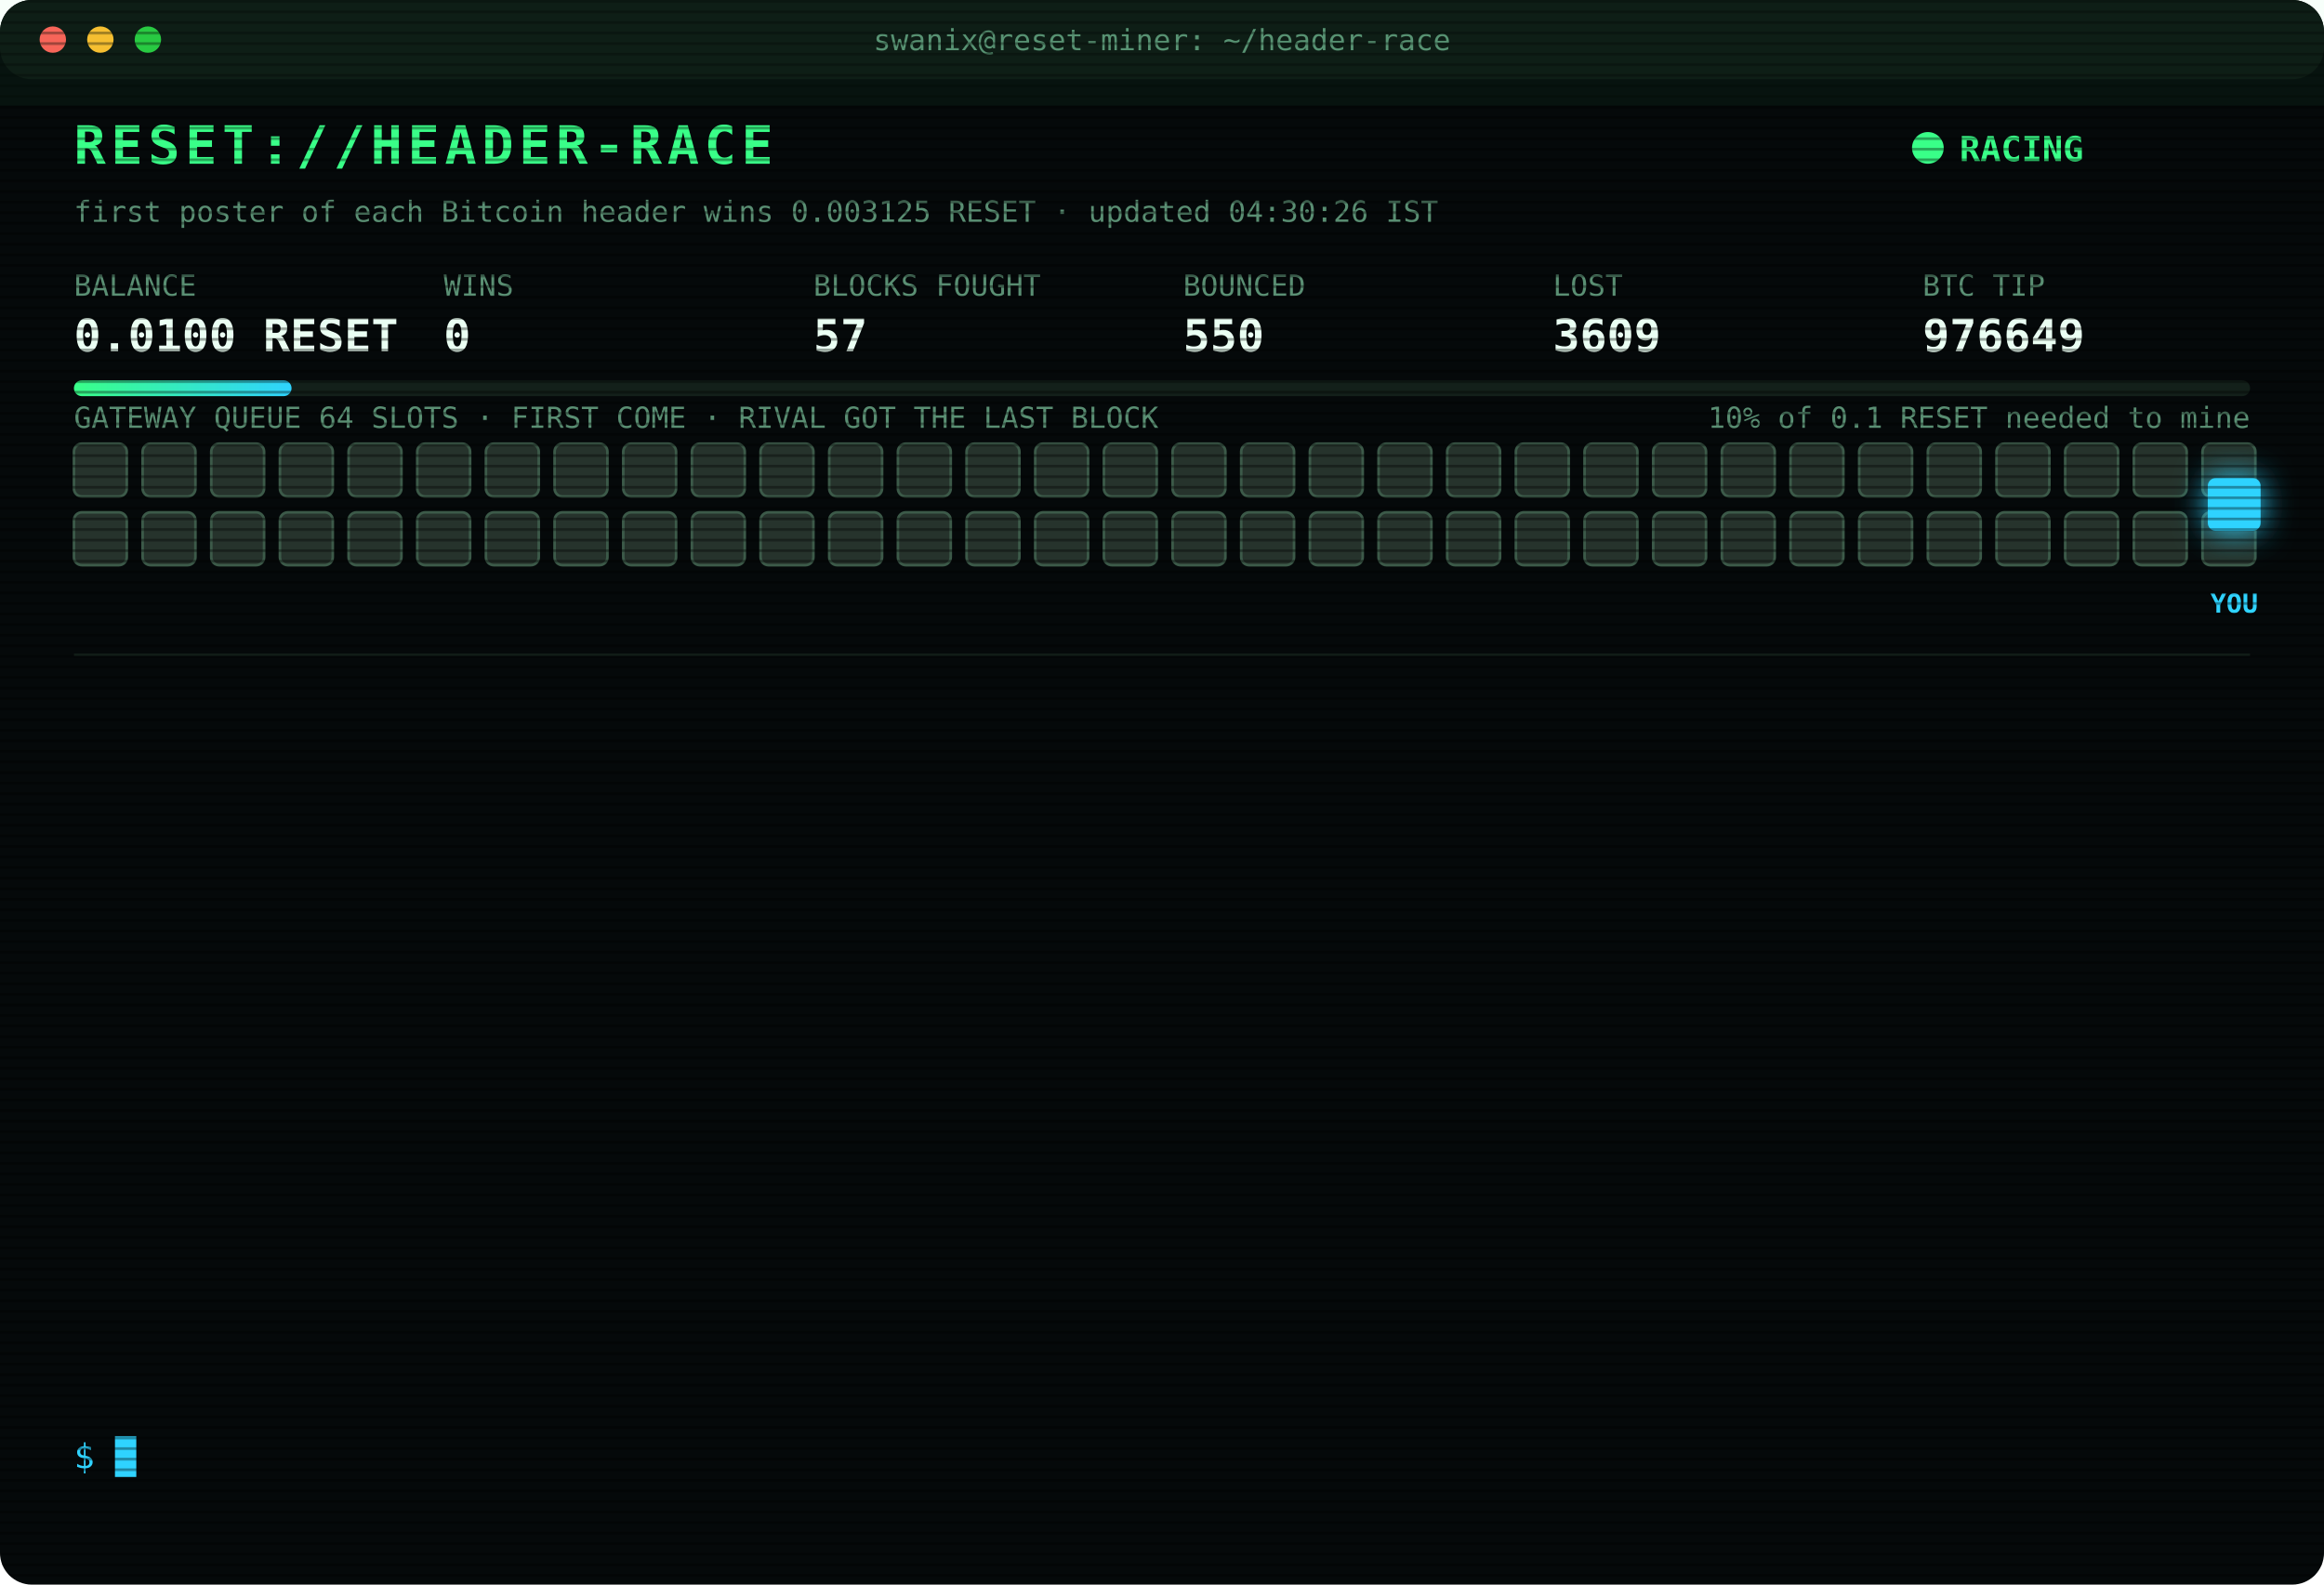
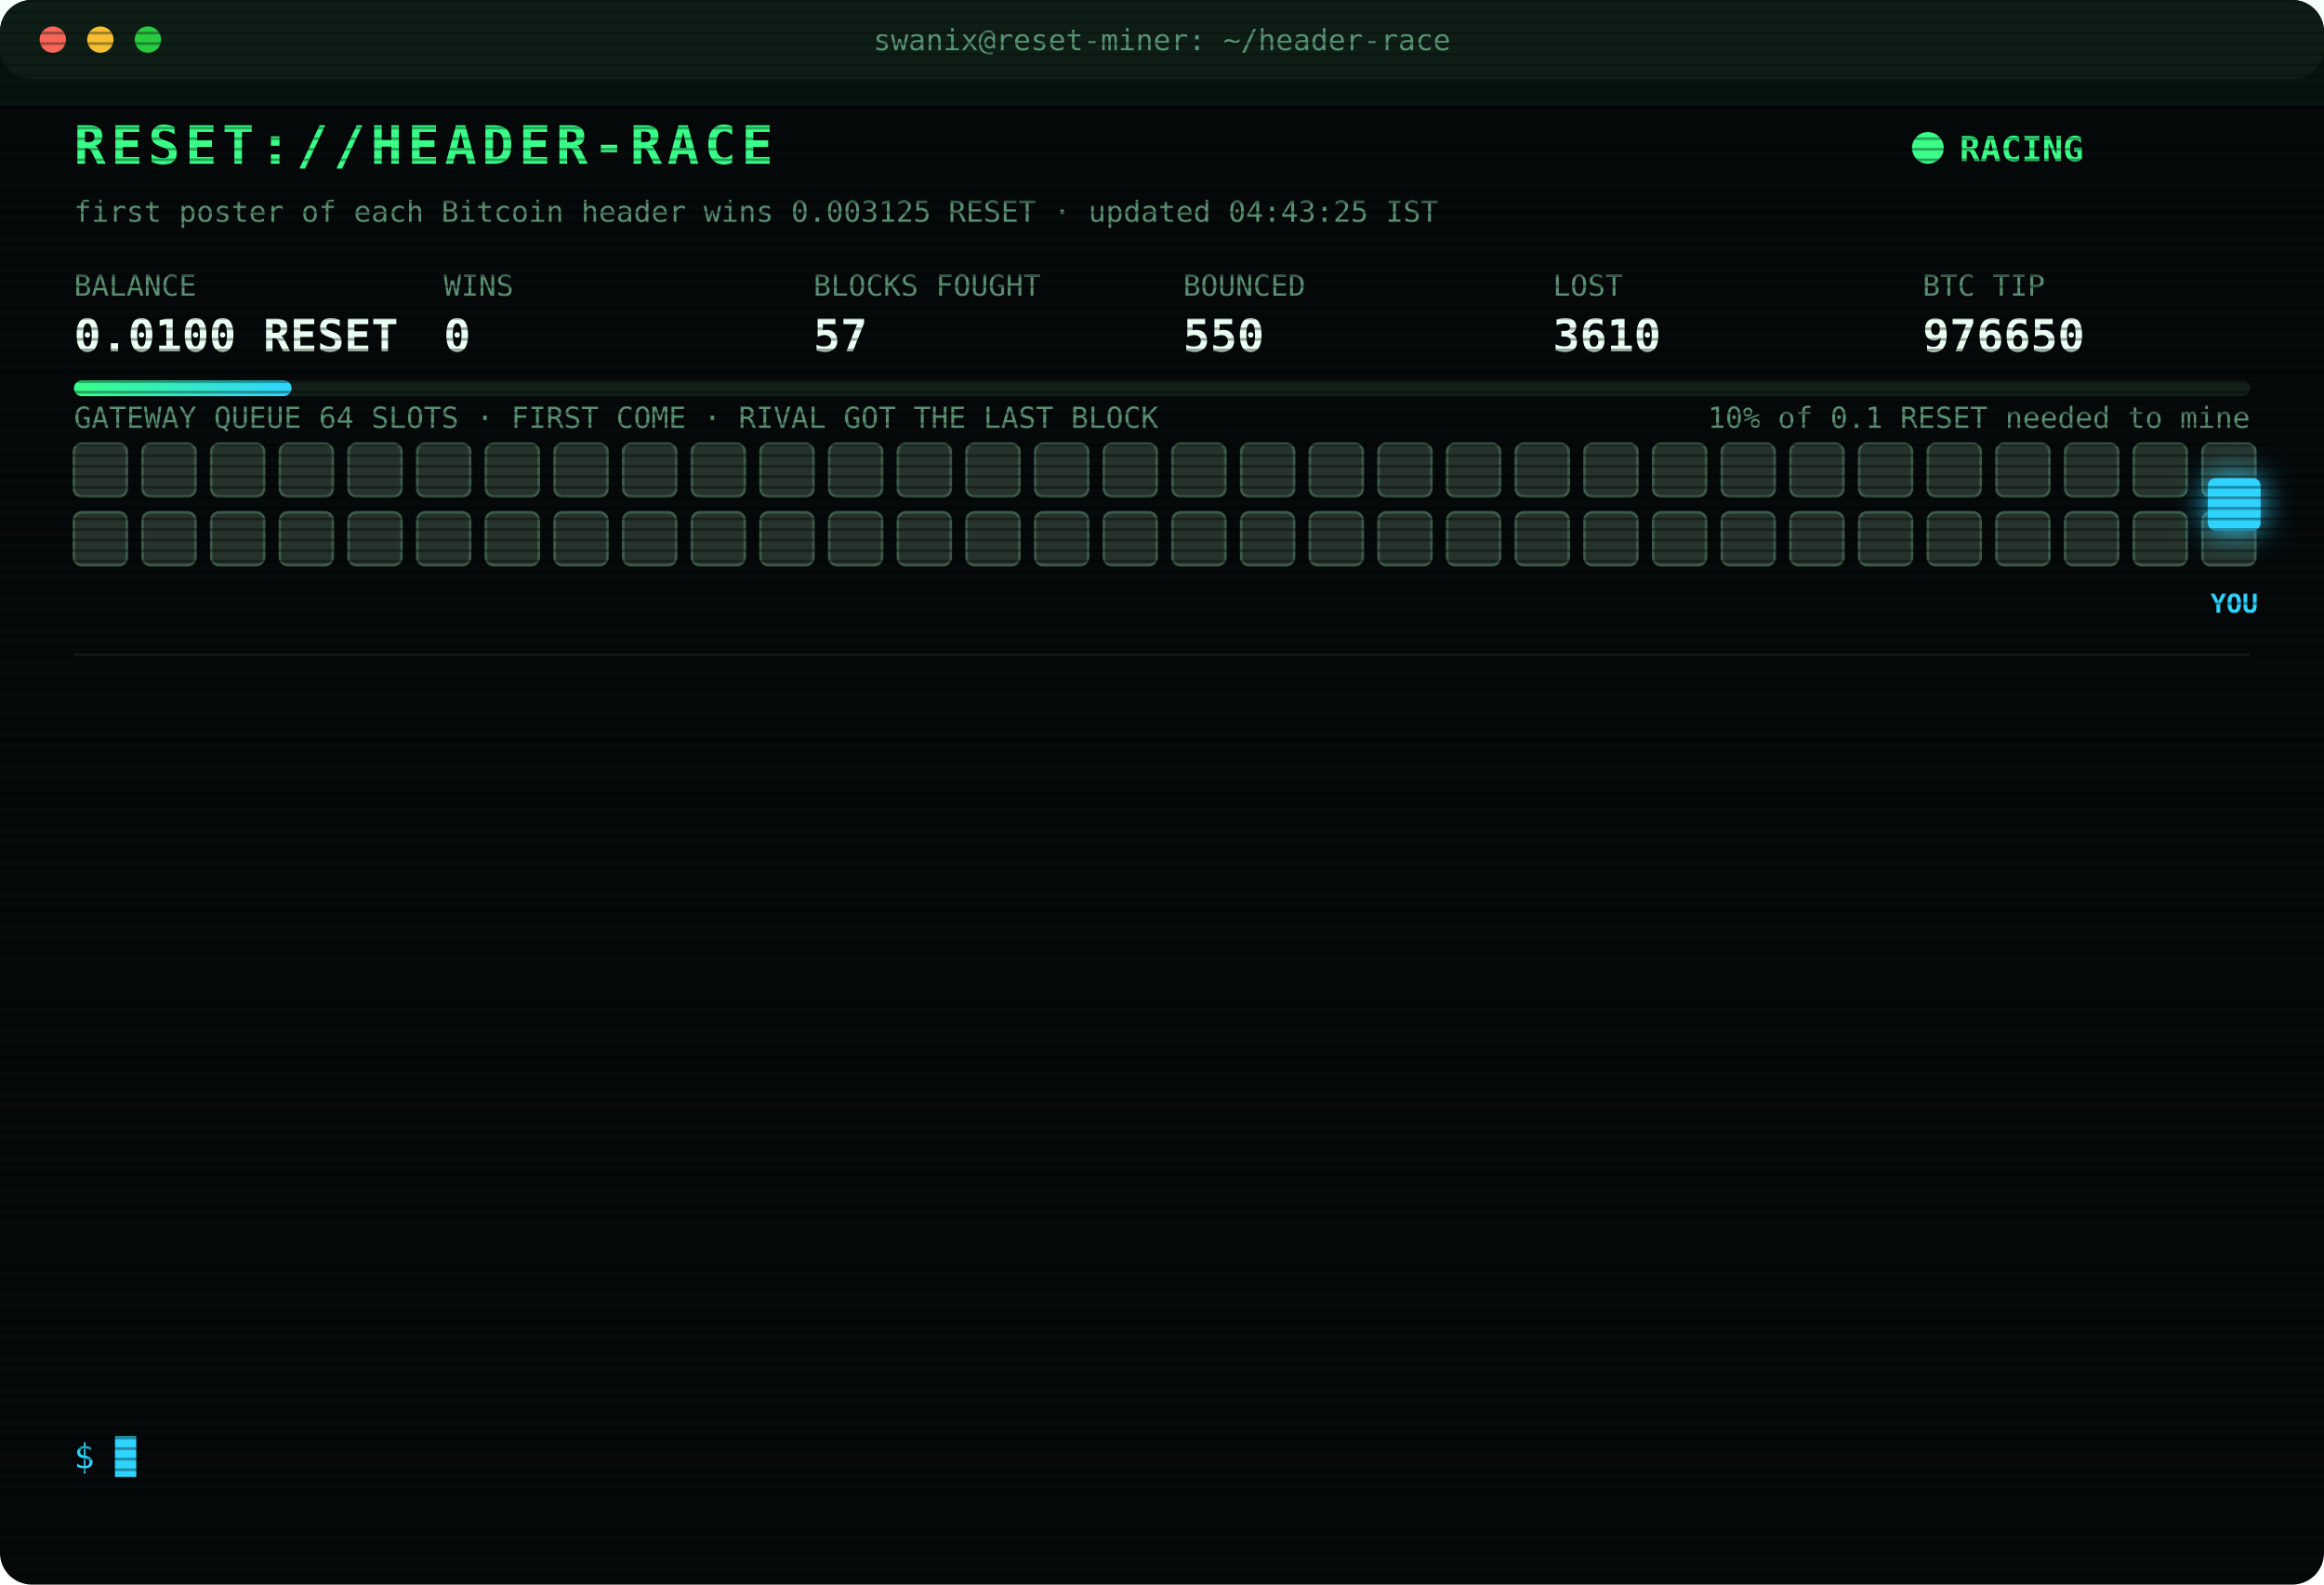
<svg xmlns="http://www.w3.org/2000/svg" width="880" height="600" viewBox="0 0 880 600" font-family="ui-monospace,SFMono-Regular,Menlo,Consolas,monospace">
  <style>
text{font-size:13px;fill:#7CFFB2}
.title{font-size:20px;font-weight:700;fill:#39FF88;letter-spacing:2px;animation:glitch 3s infinite steps(1)}
.sub{fill:#2fd3ff}.k{fill:#5a8f73;font-size:11px}.v{font-size:17px;font-weight:700;fill:#eafff3}
.ts{fill:#3f6b56}.boot{fill:#2fd3ff}.dim{fill:#5a8f73}.bad{fill:#ff4d6d}.warn{fill:#ffd23f}.mag{fill:#ff5cf0}.win{fill:#39FF88;font-weight:700}
.tag{font-size:10px;fill:#2fd3ff;font-weight:700}
.rival{fill:#26332c;stroke:#3c5a49;animation:jam 1.2s infinite alternate}
.idle{fill:#141c18;stroke:#22302a;animation:breathe 4s infinite}
.me{fill:#2fd3ff;filter:drop-shadow(0 0 6px #2fd3ff)}
.hover{animation:nudge 1.1s infinite ease-in-out}.bounce{animation:kick 1.4s infinite}
.ln{opacity:0;animation:in .4s forwards}
.cur{animation:blink 1s infinite steps(1)}
.scan{animation:scan 6s infinite linear}
.led{animation:blink 1.4s infinite}
@keyframes in{from{opacity:0;transform:translateX(-6px)}to{opacity:1;transform:none}}
@keyframes blink{50%{opacity:0}}
@keyframes jam{to{fill:#33463b}}
@keyframes breathe{50%{opacity:.4}}
@keyframes nudge{50%{transform:translateX(-10px)}}
@keyframes kick{0%,100%{transform:none}30%{transform:translateX(-14px)}55%{transform:translateX(10px) translateY(-6px)}}
@keyframes glitch{0%,92%{transform:none}93%{transform:translateX(2px);fill:#ff4d6d}95%{transform:translateX(-2px);fill:#2fd3ff}97%{transform:none}}
@keyframes scan{from{transform:translateY(-40px)}to{transform:translateY(600px)}}
</style>
  <defs>
    <pattern id="sl" width="4" height="4" patternUnits="userSpaceOnUse">
      <rect width="4" height="1" fill="#000" opacity=".35" />
    </pattern>
    <linearGradient id="bar">
      <stop offset="0" stop-color="#39FF88" />
      <stop offset="1" stop-color="#2fd3ff" />
    </linearGradient>
  </defs>
  <rect width="880" height="600" rx="12" fill="#05090a" />
  <rect width="880" height="30" rx="12" fill="#0d1512" />
  <circle cx="20" cy="15" r="5" fill="#ff5f57" />
  <circle cx="38" cy="15" r="5" fill="#febc2e" />
  <circle cx="56" cy="15" r="5" fill="#28c840" />
  <text x="440" y="19" text-anchor="middle" class="k">swanix@reset-miner: ~/header-race</text>
  <text x="28" y="62" class="title">RESET://HEADER-RACE</text>
  <circle class="led" cx="730" cy="56" r="6" fill="#39FF88" />
  <text x="742" y="61" class="win">RACING</text>
-   <text x="28" y="84" class="k">first poster of each Bitcoin header wins 0.003125 RESET · updated 04:30:26 IST</text>
+   <text x="28" y="84" class="k">first poster of each Bitcoin header wins 0.003125 RESET · updated 04:43:25 IST</text>
  <text x="28" y="112" class="k">BALANCE</text>
  <text x="28" y="133" class="v">0.0100 RESET</text>
  <text x="168" y="112" class="k">WINS</text>
  <text x="168" y="133" class="v">0</text>
  <text x="308" y="112" class="k">BLOCKS FOUGHT</text>
  <text x="308" y="133" class="v">57</text>
  <text x="448" y="112" class="k">BOUNCED</text>
  <text x="448" y="133" class="v">550</text>
  <text x="588" y="112" class="k">LOST</text>
-   <text x="588" y="133" class="v">3609</text>
+   <text x="588" y="133" class="v">3610</text>
  <text x="728" y="112" class="k">BTC TIP</text>
-   <text x="728" y="133" class="v">976649</text>
+   <text x="728" y="133" class="v">976650</text>
  <rect x="28" y="144" width="824" height="6" rx="3" fill="#13201a" />
  <rect x="28" y="144" width="82.4" height="6" rx="3" fill="url(#bar)" />
  <text x="852" y="162" text-anchor="end" class="k">10% of 0.1 RESET needed to mine</text>
  <text x="28" y="162" class="k">GATEWAY QUEUE 64 SLOTS · FIRST COME · RIVAL GOT THE LAST BLOCK</text>
  <rect class="rival" x="28" y="168" width="20" height="20" rx="3" style="animation-delay:0.00s" />
  <rect class="rival" x="54" y="168" width="20" height="20" rx="3" style="animation-delay:0.05s" />
  <rect class="rival" x="80" y="168" width="20" height="20" rx="3" style="animation-delay:0.10s" />
  <rect class="rival" x="106" y="168" width="20" height="20" rx="3" style="animation-delay:0.15s" />
  <rect class="rival" x="132" y="168" width="20" height="20" rx="3" style="animation-delay:0.20s" />
  <rect class="rival" x="158" y="168" width="20" height="20" rx="3" style="animation-delay:0.25s" />
  <rect class="rival" x="184" y="168" width="20" height="20" rx="3" style="animation-delay:0.30s" />
  <rect class="rival" x="210" y="168" width="20" height="20" rx="3" style="animation-delay:0.35s" />
  <rect class="rival" x="236" y="168" width="20" height="20" rx="3" style="animation-delay:0.40s" />
  <rect class="rival" x="262" y="168" width="20" height="20" rx="3" style="animation-delay:0.45s" />
  <rect class="rival" x="288" y="168" width="20" height="20" rx="3" style="animation-delay:0.50s" />
  <rect class="rival" x="314" y="168" width="20" height="20" rx="3" style="animation-delay:0.55s" />
  <rect class="rival" x="340" y="168" width="20" height="20" rx="3" style="animation-delay:0.60s" />
  <rect class="rival" x="366" y="168" width="20" height="20" rx="3" style="animation-delay:0.65s" />
  <rect class="rival" x="392" y="168" width="20" height="20" rx="3" style="animation-delay:0.70s" />
  <rect class="rival" x="418" y="168" width="20" height="20" rx="3" style="animation-delay:0.75s" />
  <rect class="rival" x="444" y="168" width="20" height="20" rx="3" style="animation-delay:0.80s" />
  <rect class="rival" x="470" y="168" width="20" height="20" rx="3" style="animation-delay:0.85s" />
  <rect class="rival" x="496" y="168" width="20" height="20" rx="3" style="animation-delay:0.90s" />
  <rect class="rival" x="522" y="168" width="20" height="20" rx="3" style="animation-delay:0.95s" />
  <rect class="rival" x="548" y="168" width="20" height="20" rx="3" style="animation-delay:1.00s" />
  <rect class="rival" x="574" y="168" width="20" height="20" rx="3" style="animation-delay:1.05s" />
  <rect class="rival" x="600" y="168" width="20" height="20" rx="3" style="animation-delay:1.10s" />
  <rect class="rival" x="626" y="168" width="20" height="20" rx="3" style="animation-delay:1.15s" />
  <rect class="rival" x="652" y="168" width="20" height="20" rx="3" style="animation-delay:1.20s" />
  <rect class="rival" x="678" y="168" width="20" height="20" rx="3" style="animation-delay:1.25s" />
  <rect class="rival" x="704" y="168" width="20" height="20" rx="3" style="animation-delay:1.30s" />
  <rect class="rival" x="730" y="168" width="20" height="20" rx="3" style="animation-delay:1.35s" />
  <rect class="rival" x="756" y="168" width="20" height="20" rx="3" style="animation-delay:1.40s" />
  <rect class="rival" x="782" y="168" width="20" height="20" rx="3" style="animation-delay:1.45s" />
  <rect class="rival" x="808" y="168" width="20" height="20" rx="3" style="animation-delay:1.50s" />
  <rect class="rival" x="834" y="168" width="20" height="20" rx="3" style="animation-delay:1.55s" />
  <rect class="rival" x="28" y="194" width="20" height="20" rx="3" style="animation-delay:1.60s" />
  <rect class="rival" x="54" y="194" width="20" height="20" rx="3" style="animation-delay:1.65s" />
  <rect class="rival" x="80" y="194" width="20" height="20" rx="3" style="animation-delay:1.70s" />
  <rect class="rival" x="106" y="194" width="20" height="20" rx="3" style="animation-delay:1.75s" />
  <rect class="rival" x="132" y="194" width="20" height="20" rx="3" style="animation-delay:1.80s" />
  <rect class="rival" x="158" y="194" width="20" height="20" rx="3" style="animation-delay:1.85s" />
  <rect class="rival" x="184" y="194" width="20" height="20" rx="3" style="animation-delay:1.90s" />
  <rect class="rival" x="210" y="194" width="20" height="20" rx="3" style="animation-delay:1.95s" />
  <rect class="rival" x="236" y="194" width="20" height="20" rx="3" style="animation-delay:2.00s" />
  <rect class="rival" x="262" y="194" width="20" height="20" rx="3" style="animation-delay:2.05s" />
  <rect class="rival" x="288" y="194" width="20" height="20" rx="3" style="animation-delay:2.10s" />
  <rect class="rival" x="314" y="194" width="20" height="20" rx="3" style="animation-delay:2.15s" />
  <rect class="rival" x="340" y="194" width="20" height="20" rx="3" style="animation-delay:2.20s" />
  <rect class="rival" x="366" y="194" width="20" height="20" rx="3" style="animation-delay:2.25s" />
  <rect class="rival" x="392" y="194" width="20" height="20" rx="3" style="animation-delay:2.30s" />
  <rect class="rival" x="418" y="194" width="20" height="20" rx="3" style="animation-delay:2.35s" />
  <rect class="rival" x="444" y="194" width="20" height="20" rx="3" style="animation-delay:2.40s" />
  <rect class="rival" x="470" y="194" width="20" height="20" rx="3" style="animation-delay:2.45s" />
  <rect class="rival" x="496" y="194" width="20" height="20" rx="3" style="animation-delay:2.50s" />
  <rect class="rival" x="522" y="194" width="20" height="20" rx="3" style="animation-delay:2.55s" />
  <rect class="rival" x="548" y="194" width="20" height="20" rx="3" style="animation-delay:2.60s" />
  <rect class="rival" x="574" y="194" width="20" height="20" rx="3" style="animation-delay:2.65s" />
  <rect class="rival" x="600" y="194" width="20" height="20" rx="3" style="animation-delay:2.70s" />
  <rect class="rival" x="626" y="194" width="20" height="20" rx="3" style="animation-delay:2.75s" />
  <rect class="rival" x="652" y="194" width="20" height="20" rx="3" style="animation-delay:2.80s" />
  <rect class="rival" x="678" y="194" width="20" height="20" rx="3" style="animation-delay:2.85s" />
  <rect class="rival" x="704" y="194" width="20" height="20" rx="3" style="animation-delay:2.90s" />
  <rect class="rival" x="730" y="194" width="20" height="20" rx="3" style="animation-delay:2.95s" />
  <rect class="rival" x="756" y="194" width="20" height="20" rx="3" style="animation-delay:3.00s" />
  <rect class="rival" x="782" y="194" width="20" height="20" rx="3" style="animation-delay:3.05s" />
  <rect class="rival" x="808" y="194" width="20" height="20" rx="3" style="animation-delay:3.10s" />
  <rect class="rival" x="834" y="194" width="20" height="20" rx="3" style="animation-delay:3.15s" />
  <g class="hover">
    <rect class="me" x="836" y="181" width="20" height="20" rx="3" />
    <text class="tag" x="846" y="232" text-anchor="middle">YOU</text>
  </g>
  <line x1="28" x2="852" y1="248" y2="248" stroke="#13201a" />
  <g class="ln" style="animation-delay:0.40s">
    <text x="28" y="270" class="ts">03:26:27</text>
-     <text x="104" y="270" class="bad">[REJECTED] #976639 The network already has these headers.</text>
+     <text x="104" y="270" class="bad">[LOST] #976639 taken by a rival miner</text>
  </g>
  <g class="ln" style="animation-delay:0.65s">
-     <text x="28" y="292" class="ts">03:26:27</text>
-     <text x="104" y="292" class="bad">[LOST] #976639 taken by a rival miner</text>
+     <text x="28" y="292" class="ts">03:26:33</text>
+     <text x="104" y="292" class="bad">[REJECTED] #976640 The network already has these headers.</text>
  </g>
  <g class="ln" style="animation-delay:0.90s">
    <text x="28" y="314" class="ts">03:26:33</text>
-     <text x="104" y="314" class="bad">[REJECTED] #976640 The network already has these headers.</text>
+     <text x="104" y="314" class="bad">[LOST] #976640 taken by a rival miner</text>
  </g>
  <g class="ln" style="animation-delay:1.15s">
-     <text x="28" y="336" class="ts">03:26:33</text>
-     <text x="104" y="336" class="bad">[LOST] #976640 taken by a rival miner</text>
+     <text x="28" y="336" class="ts">03:31:37</text>
+     <text x="104" y="336" class="bad">[LOST] #976641 taken by a rival miner</text>
  </g>
  <g class="ln" style="animation-delay:1.40s">
-     <text x="28" y="358" class="ts">03:31:37</text>
-     <text x="104" y="358" class="bad">[LOST] #976641 taken by a rival miner</text>
+     <text x="28" y="358" class="ts">03:35:14</text>
+     <text x="104" y="358" class="bad">[LOST] #976642 taken by a rival miner</text>
  </g>
  <g class="ln" style="animation-delay:1.65s">
-     <text x="28" y="380" class="ts">03:35:14</text>
-     <text x="104" y="380" class="bad">[LOST] #976642 taken by a rival miner</text>
+     <text x="28" y="380" class="ts">03:42:38</text>
+     <text x="104" y="380" class="bad">[LOST] #976643 taken by a rival miner</text>
  </g>
  <g class="ln" style="animation-delay:1.90s">
-     <text x="28" y="402" class="ts">03:42:38</text>
-     <text x="104" y="402" class="bad">[LOST] #976643 taken by a rival miner</text>
+     <text x="28" y="402" class="ts">03:56:24</text>
+     <text x="104" y="402" class="bad">[LOST] #976644 taken by a rival miner</text>
  </g>
  <g class="ln" style="animation-delay:2.15s">
-     <text x="28" y="424" class="ts">03:56:24</text>
-     <text x="104" y="424" class="bad">[LOST] #976644 taken by a rival miner</text>
+     <text x="28" y="424" class="ts">04:05:12</text>
+     <text x="104" y="424" class="bad">[LOST] #976645 taken by a rival miner</text>
  </g>
  <g class="ln" style="animation-delay:2.40s">
-     <text x="28" y="446" class="ts">04:05:12</text>
-     <text x="104" y="446" class="bad">[LOST] #976645 taken by a rival miner</text>
+     <text x="28" y="446" class="ts">04:06:30</text>
+     <text x="104" y="446" class="bad">[LOST] #976646 taken by a rival miner</text>
  </g>
  <g class="ln" style="animation-delay:2.65s">
-     <text x="28" y="468" class="ts">04:06:30</text>
-     <text x="104" y="468" class="bad">[LOST] #976646 taken by a rival miner</text>
+     <text x="28" y="468" class="ts">04:18:14</text>
+     <text x="104" y="468" class="bad">[LOST] #976647 taken by a rival miner</text>
  </g>
  <g class="ln" style="animation-delay:2.90s">
-     <text x="28" y="490" class="ts">04:18:14</text>
-     <text x="104" y="490" class="bad">[LOST] #976647 taken by a rival miner</text>
+     <text x="28" y="490" class="ts">04:18:20</text>
+     <text x="104" y="490" class="bad">[LOST] #976648 taken by a rival miner</text>
  </g>
  <g class="ln" style="animation-delay:3.15s">
-     <text x="28" y="512" class="ts">04:18:20</text>
-     <text x="104" y="512" class="bad">[LOST] #976648 taken by a rival miner</text>
+     <text x="28" y="512" class="ts">04:22:22</text>
+     <text x="104" y="512" class="bad">[LOST] #976649 taken by a rival miner</text>
  </g>
  <g class="ln" style="animation-delay:3.40s">
-     <text x="28" y="534" class="ts">04:22:22</text>
-     <text x="104" y="534" class="bad">[LOST] #976649 taken by a rival miner</text>
+     <text x="28" y="534" class="ts">04:43:24</text>
+     <text x="104" y="534" class="bad">[LOST] #976650 taken by a rival miner</text>
  </g>
  <text x="28" y="556" class="sub">$ <tspan class="cur">█</tspan>
  </text>
  <rect width="880" height="600" rx="12" fill="url(#sl)" pointer-events="none" />
  <rect class="scan" width="880" height="40" fill="#39FF88" opacity=".04" />
</svg>
